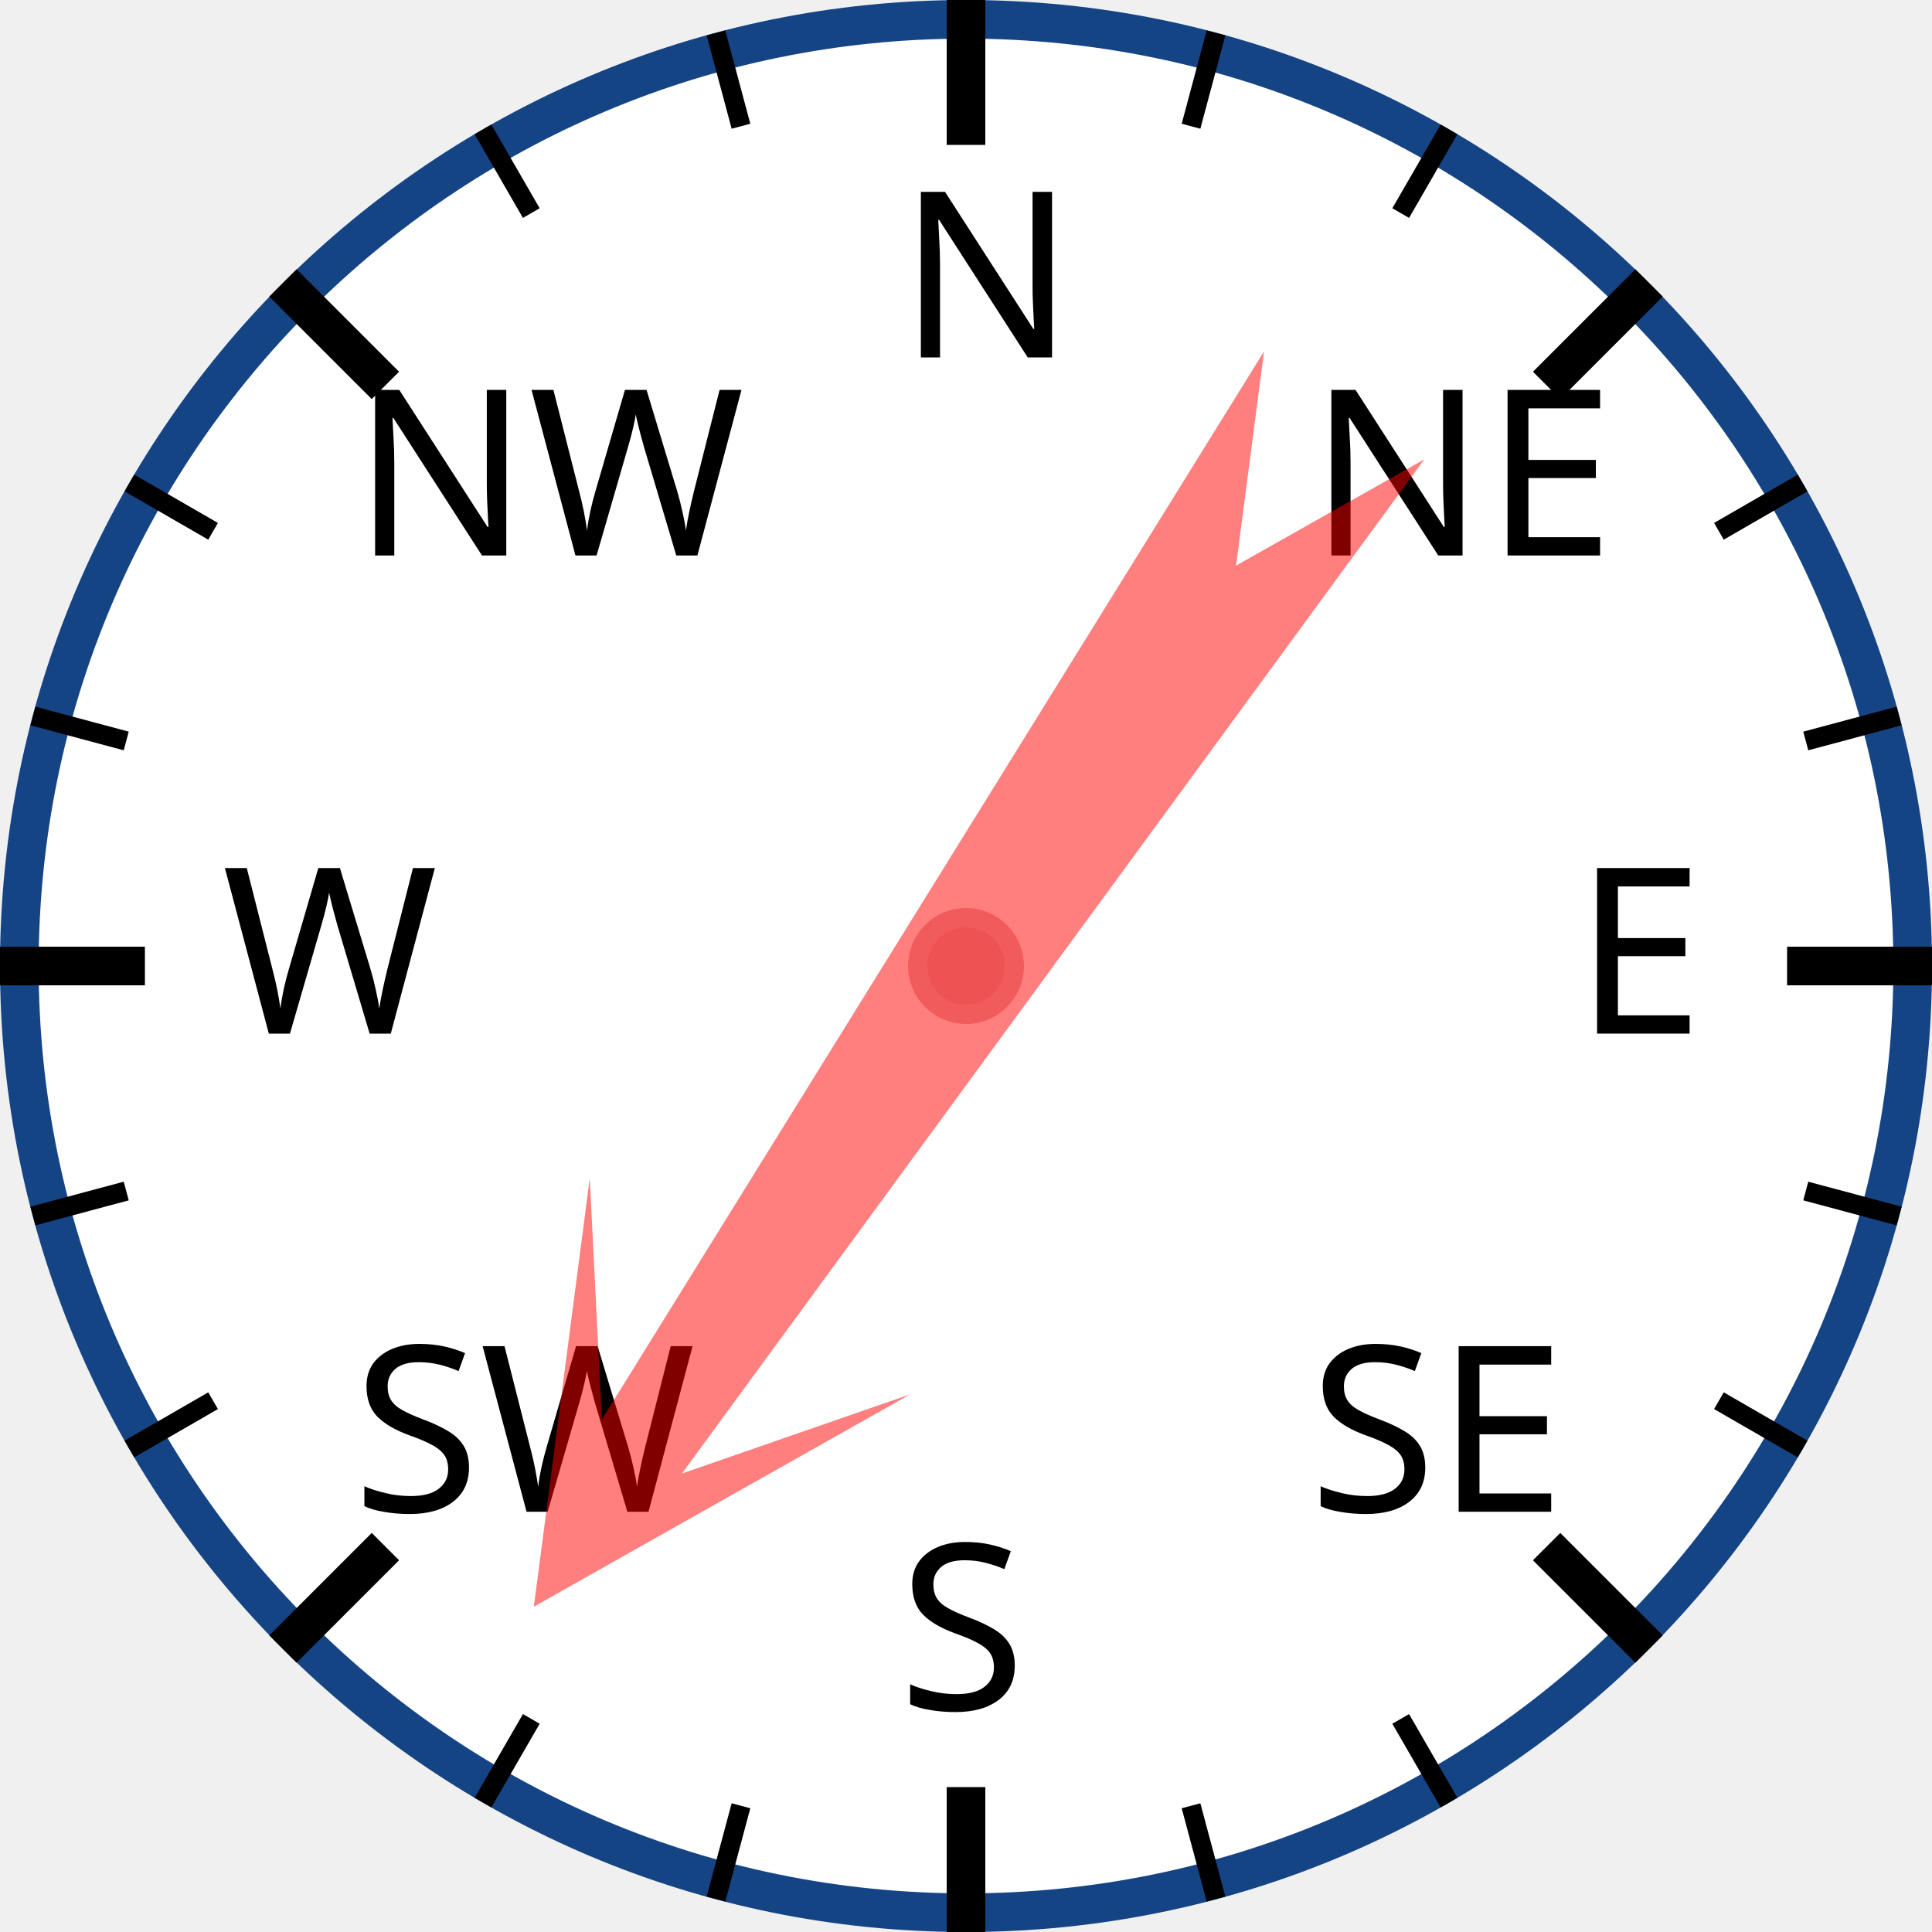
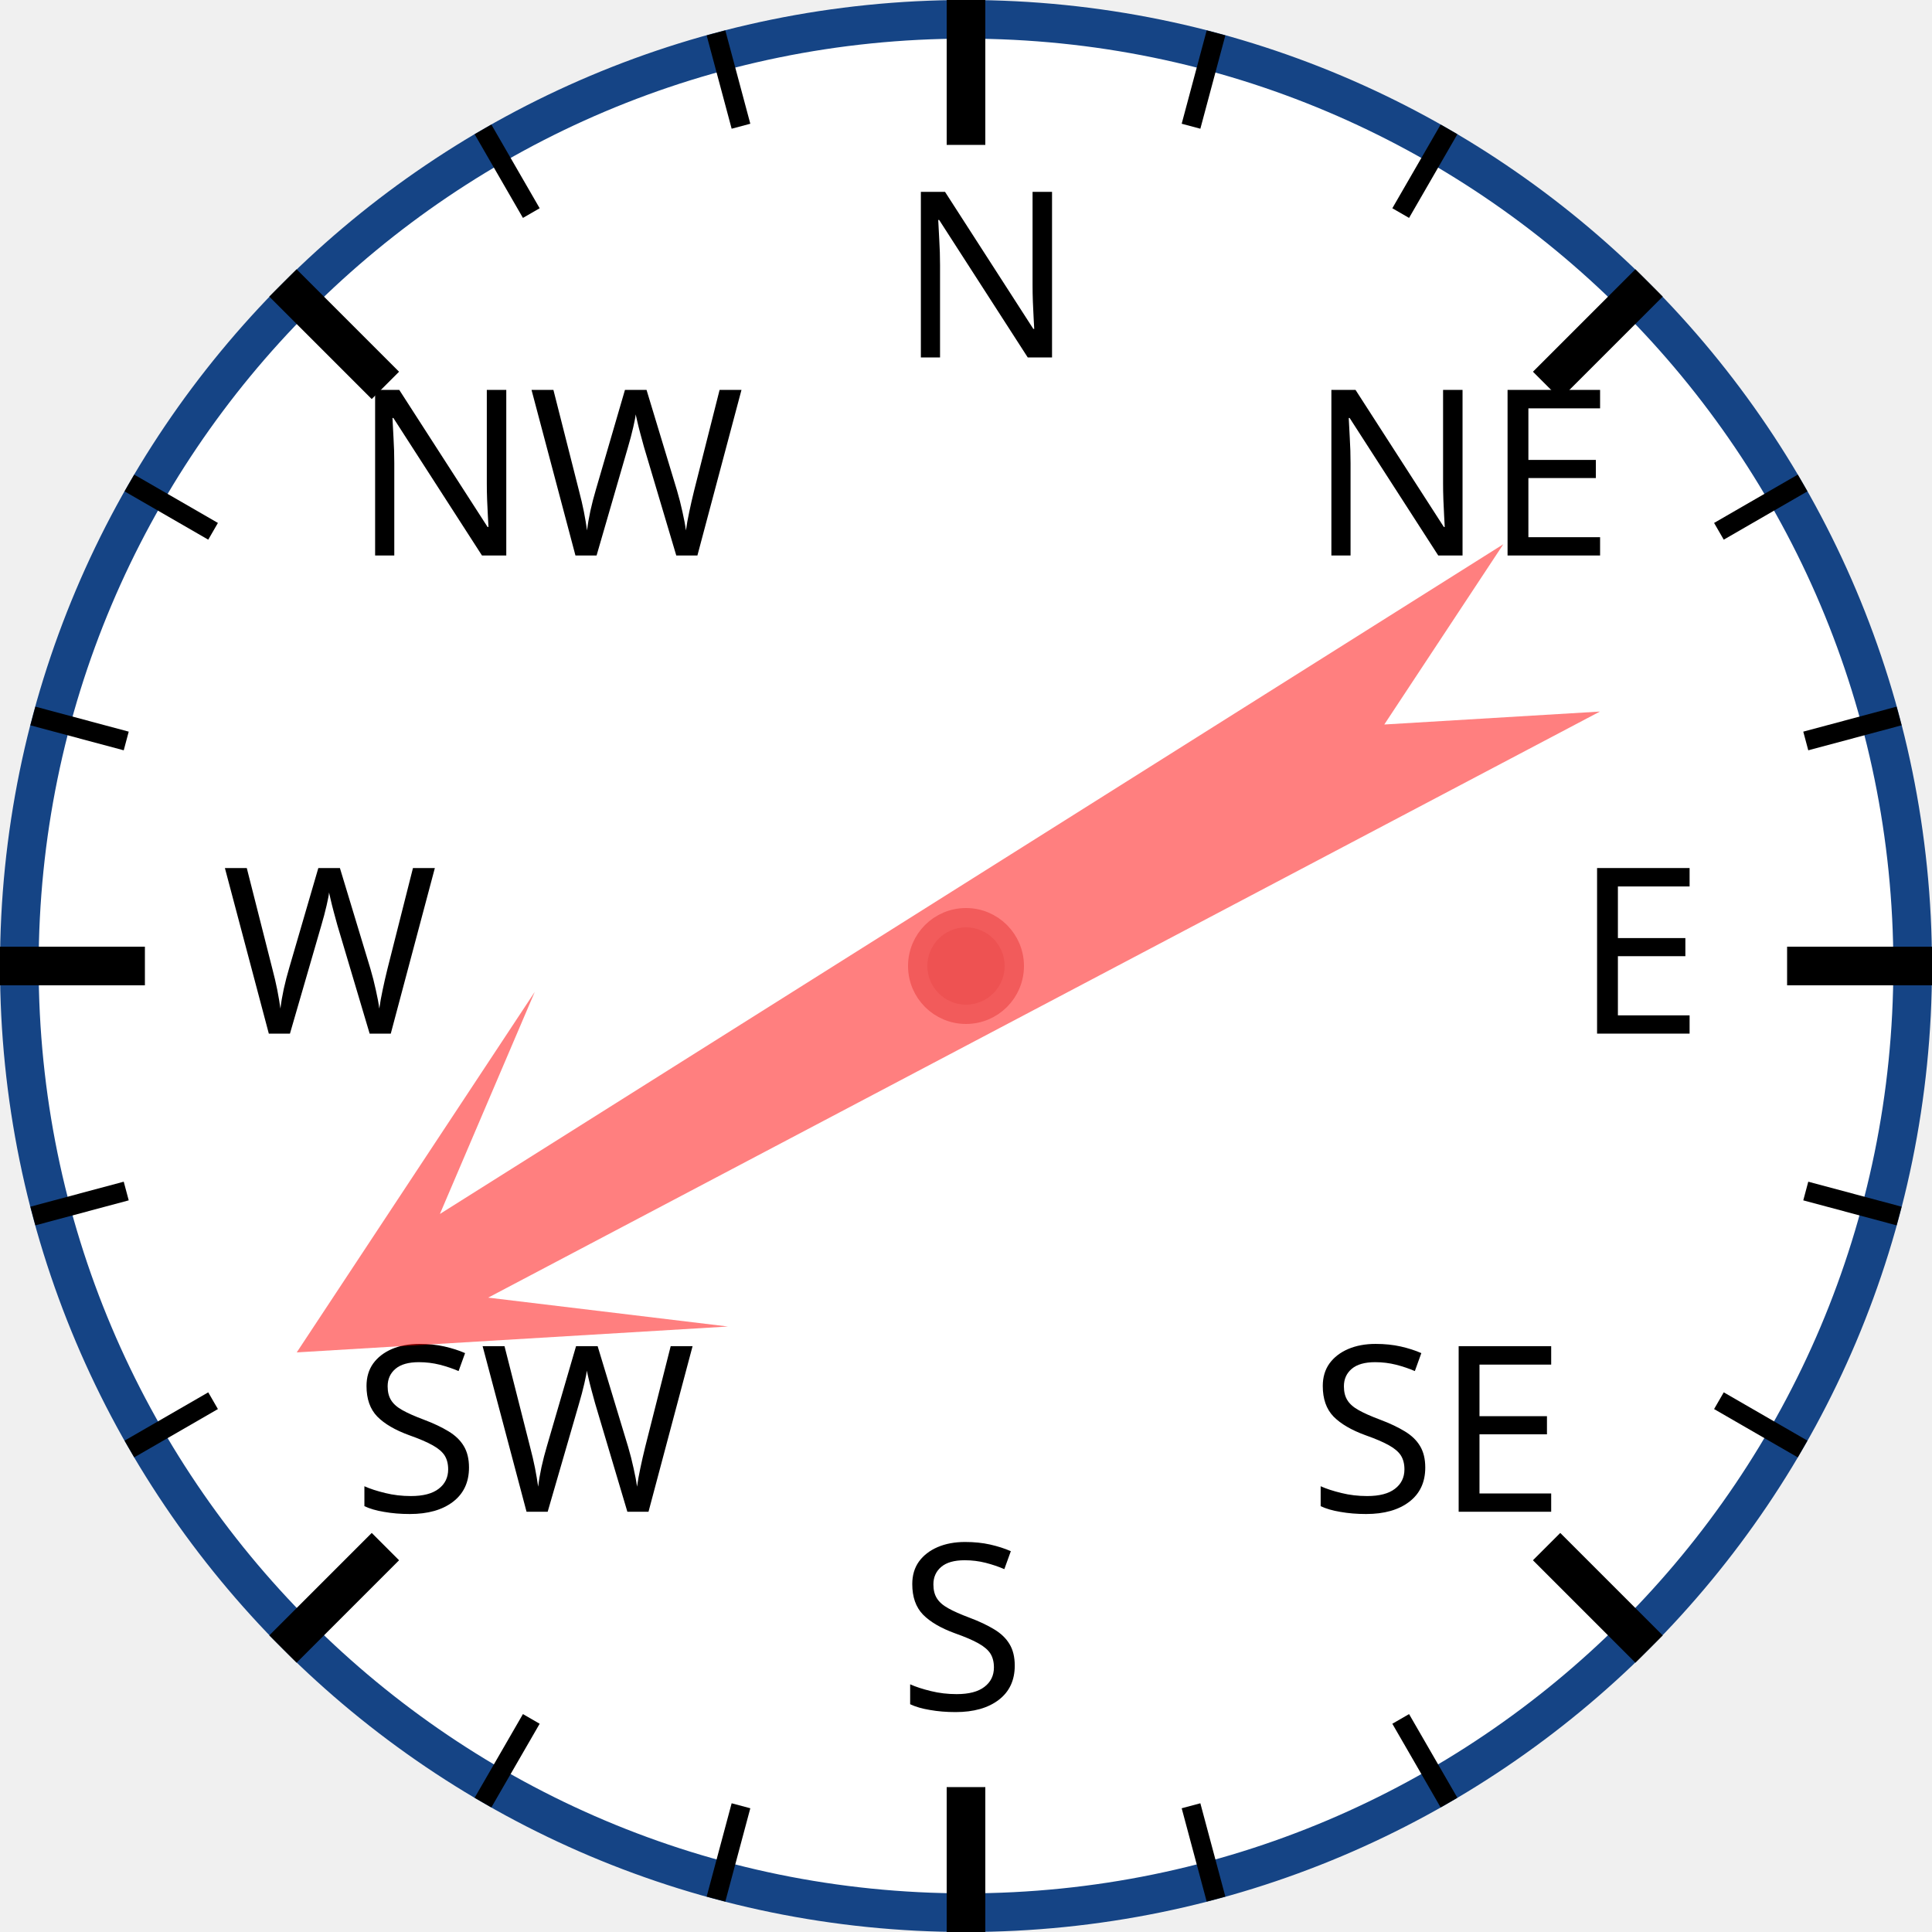
<svg xmlns="http://www.w3.org/2000/svg" width="120px" height="120px" viewBox="0 0 200 200">
  <circle cx="100" cy="100" r="98" style="fill: white; stroke: #154485; stroke-width: 4;" />
  <text x="93.0" y="37.0" style="font-family: sans-serif; font-size: 18pt;">N</text>
  <line x1="100.0" y1="0.0" x2="100.0" y2="15.0" style="stroke: black; stroke-width: 4;" />
  <line x1="74.118" y1="3.407" x2="76.706" y2="13.067" style="stroke: black; stroke-width: 2;" />
  <line x1="50" y1="13.397" x2="55" y2="22.058" style="stroke: black; stroke-width: 2;" />
  <text x="36.503" y="57.503" style="font-family: sans-serif; font-size: 18pt;">NW</text>
  <line x1="29.289" y1="29.289" x2="39.896" y2="39.896" style="stroke: black; stroke-width: 4;" />
  <line x1="13.397" y1="50" x2="22.058" y2="55" style="stroke: black; stroke-width: 2;" />
  <line x1="3.407" y1="74.118" x2="13.067" y2="76.706" style="stroke: black; stroke-width: 2;" />
  <text x="23.0" y="107.0" style="font-family: sans-serif; font-size: 18pt;">W</text>
  <line x1="0.0" y1="100.0" x2="15.0" y2="100.0" style="stroke: black; stroke-width: 4;" />
  <line x1="3.407" y1="125.882" x2="13.067" y2="123.294" style="stroke: black; stroke-width: 2;" />
  <line x1="13.397" y1="150" x2="22.058" y2="145" style="stroke: black; stroke-width: 2;" />
  <text x="36.503" y="156.497" style="font-family: sans-serif; font-size: 18pt;">SW</text>
  <line x1="29.289" y1="170.711" x2="39.896" y2="160.104" style="stroke: black; stroke-width: 4;" />
  <line x1="50" y1="186.603" x2="55" y2="177.942" style="stroke: black; stroke-width: 2;" />
  <line x1="74.118" y1="196.593" x2="76.706" y2="186.933" style="stroke: black; stroke-width: 2;" />
  <text x="93" y="177.0" style="font-family: sans-serif; font-size: 18pt;">S</text>
  <line x1="100" y1="200.0" x2="100" y2="185.0" style="stroke: black; stroke-width: 4;" />
  <line x1="125.882" y1="196.593" x2="123.294" y2="186.933" style="stroke: black; stroke-width: 2;" />
  <line x1="150.0" y1="186.603" x2="145.0" y2="177.942" style="stroke: black; stroke-width: 2;" />
  <text x="135.497" y="156.497" style="font-family: sans-serif; font-size: 18pt;">SE</text>
  <line x1="170.711" y1="170.711" x2="160.104" y2="160.104" style="stroke: black; stroke-width: 4;" />
  <line x1="186.603" y1="150" x2="177.942" y2="145" style="stroke: black; stroke-width: 2;" />
  <line x1="196.593" y1="125.882" x2="186.933" y2="123.294" style="stroke: black; stroke-width: 2;" />
  <text x="163.0" y="107" style="font-family: sans-serif; font-size: 18pt;">E</text>
  <line x1="200.0" y1="100" x2="185.0" y2="100" style="stroke: black; stroke-width: 4;" />
  <line x1="196.593" y1="74.118" x2="186.933" y2="76.706" style="stroke: black; stroke-width: 2;" />
  <line x1="186.603" y1="50" x2="177.942" y2="55" style="stroke: black; stroke-width: 2;" />
  <text x="135.497" y="57.503" style="font-family: sans-serif; font-size: 18pt;">NE</text>
  <line x1="170.711" y1="29.289" x2="160.104" y2="39.896" style="stroke: black; stroke-width: 4;" />
  <line x1="150" y1="13.397" x2="145" y2="22.058" style="stroke: black; stroke-width: 2;" />
  <line x1="125.882" y1="3.407" x2="123.294" y2="13.067" style="stroke: black; stroke-width: 2;" />
-   <polygon points="100 20 120 60 105 40 110 170 100 150 90 170 95 40 80 60" style="fill: red; fill-opacity: 0.5;" transform="rotate(214,100,100)" />
+   <polygon points="100 20 120 60 105 40 110 170 100 150 90 170 95 40 80 60" style="fill: red; fill-opacity: 0.5;" transform="rotate(240,100,100)" />
  <circle cx="100" cy="100" r="5" style="fill: #EE5252; stroke: #F25B5B; stroke-width: 2;" />
</svg>
